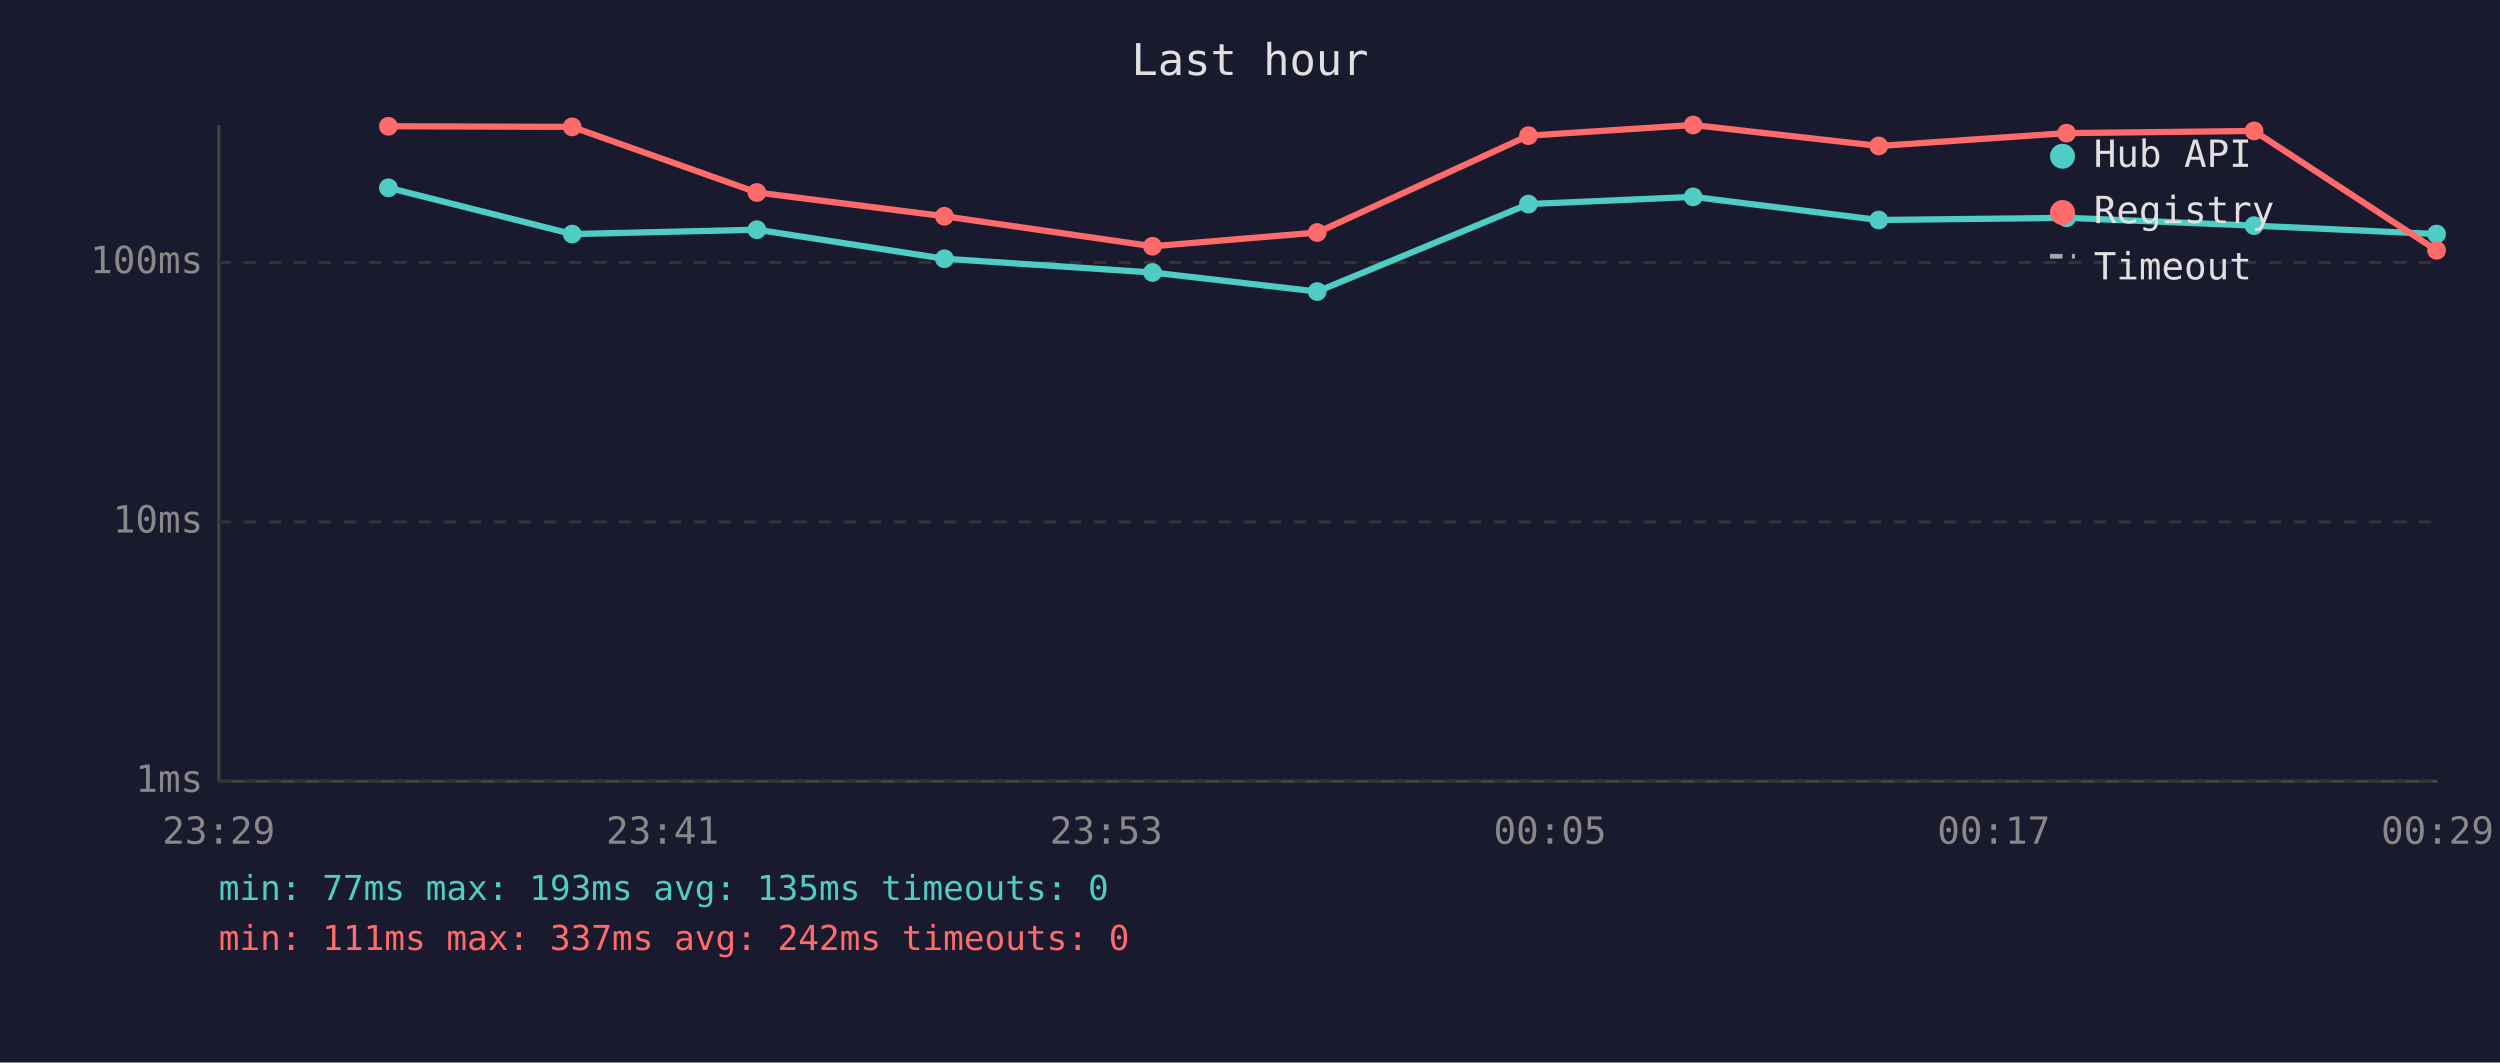
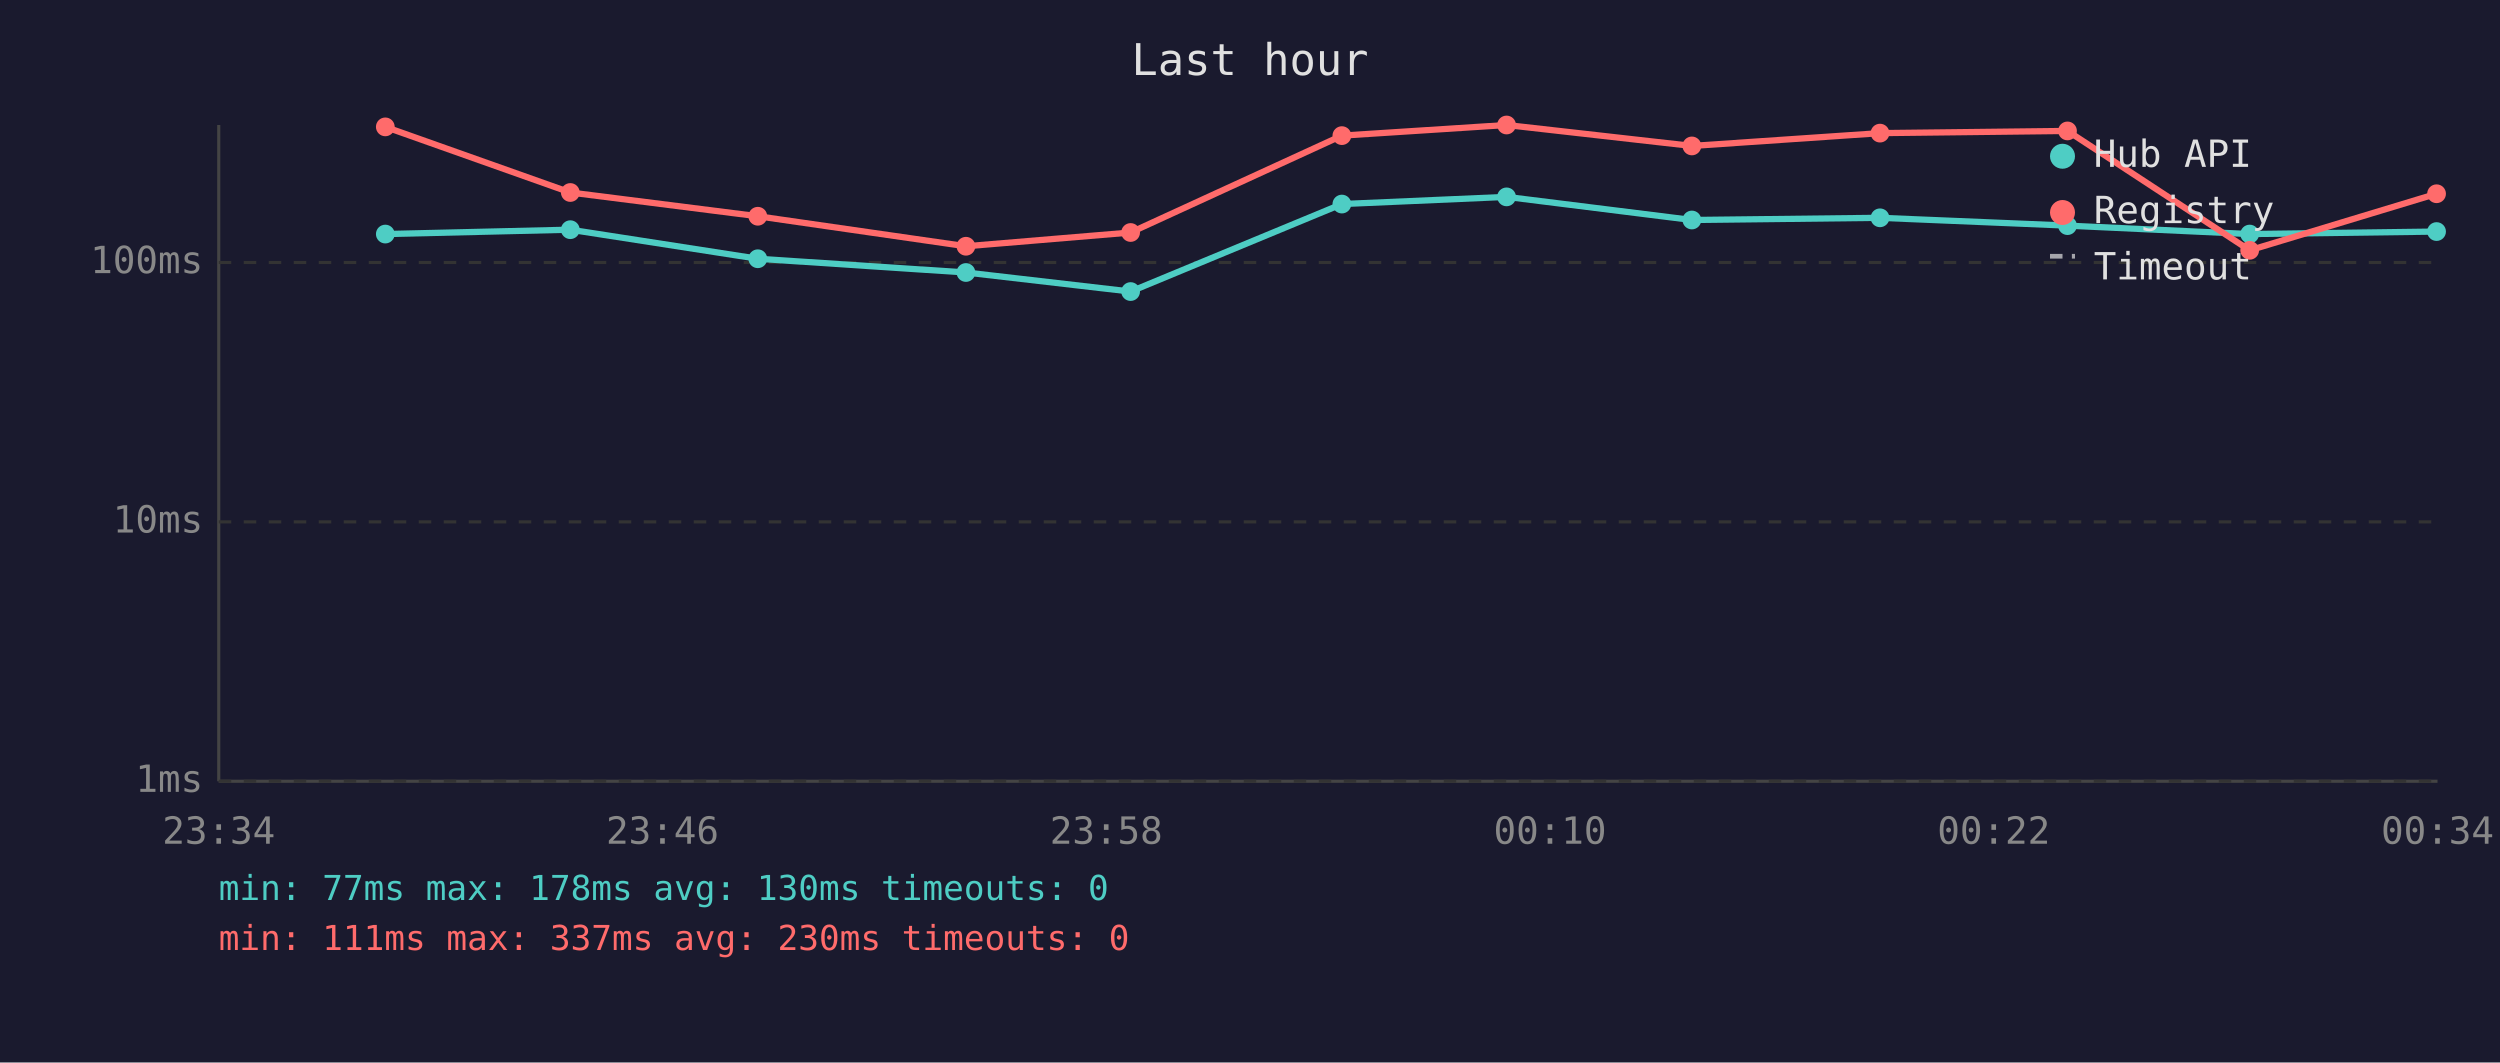
<svg xmlns="http://www.w3.org/2000/svg" viewBox="0 0 800 340" font-family="monospace" font-size="12">
  <rect width="800" height="340" fill="#1a1a2e" />
  <text x="400" y="24" fill="#e0e0e0" font-size="14" text-anchor="middle">Last hour</text>
  <line x1="70" y1="40" x2="70" y2="250" stroke="#444" stroke-width="1" />
  <line x1="70" y1="250" x2="780" y2="250" stroke="#444" stroke-width="1" />
  <line x1="70" y1="250" x2="780" y2="250" stroke="#333" stroke-width="1" stroke-dasharray="4" />
  <text x="65" y="250" fill="#888" text-anchor="end" dominant-baseline="middle">1ms</text>
  <line x1="70" y1="167" x2="780" y2="167" stroke="#333" stroke-width="1" stroke-dasharray="4" />
  <text x="65" y="167" fill="#888" text-anchor="end" dominant-baseline="middle">10ms</text>
  <line x1="70" y1="84" x2="780" y2="84" stroke="#333" stroke-width="1" stroke-dasharray="4" />
  <text x="65" y="84" fill="#888" text-anchor="end" dominant-baseline="middle">100ms</text>
-   <text x="70" y="270" fill="#888" text-anchor="middle">23:29</text>
-   <text x="212" y="270" fill="#888" text-anchor="middle">23:41</text>
-   <text x="354" y="270" fill="#888" text-anchor="middle">23:53</text>
-   <text x="496" y="270" fill="#888" text-anchor="middle">00:05</text>
-   <text x="638" y="270" fill="#888" text-anchor="middle">00:17</text>
-   <text x="780" y="270" fill="#888" text-anchor="middle">00:29</text>
-   <polyline points="124.3,60.1 183.1,74.9 242.2,73.5 302.2,82.8 368.8,87.2 421.5,93.3 489.1,65.3 541.8,63.0 601.2,70.4 661.3,69.7 721.3,72.2 779.7,74.9" fill="none" stroke="#4ecdc4" stroke-width="2" opacity="1" />
-   <circle cx="124.3" cy="60.1" r="3" fill="#4ecdc4" />
-   <circle cx="183.1" cy="74.9" r="3" fill="#4ecdc4" />
-   <circle cx="242.2" cy="73.5" r="3" fill="#4ecdc4" />
-   <circle cx="302.2" cy="82.8" r="3" fill="#4ecdc4" />
-   <circle cx="368.8" cy="87.2" r="3" fill="#4ecdc4" />
-   <circle cx="421.5" cy="93.3" r="3" fill="#4ecdc4" />
-   <circle cx="489.1" cy="65.3" r="3" fill="#4ecdc4" />
-   <circle cx="541.8" cy="63.0" r="3" fill="#4ecdc4" />
-   <circle cx="601.2" cy="70.4" r="3" fill="#4ecdc4" />
-   <circle cx="661.3" cy="69.7" r="3" fill="#4ecdc4" />
-   <circle cx="721.3" cy="72.2" r="3" fill="#4ecdc4" />
-   <circle cx="779.7" cy="74.9" r="3" fill="#4ecdc4" />
-   <polyline points="124.3,40.4 183.1,40.6 242.2,61.6 302.2,69.2 368.8,78.8 421.5,74.4 489.1,43.4 541.8,40.0 601.2,46.7 661.3,42.6 721.3,41.9 779.7,80.1" fill="none" stroke="#ff6b6b" stroke-width="2" opacity="1" />
-   <circle cx="124.3" cy="40.4" r="3" fill="#ff6b6b" />
-   <circle cx="183.1" cy="40.6" r="3" fill="#ff6b6b" />
-   <circle cx="242.2" cy="61.6" r="3" fill="#ff6b6b" />
-   <circle cx="302.2" cy="69.2" r="3" fill="#ff6b6b" />
-   <circle cx="368.8" cy="78.8" r="3" fill="#ff6b6b" />
-   <circle cx="421.5" cy="74.4" r="3" fill="#ff6b6b" />
-   <circle cx="489.1" cy="43.4" r="3" fill="#ff6b6b" />
-   <circle cx="541.8" cy="40.0" r="3" fill="#ff6b6b" />
-   <circle cx="601.2" cy="46.7" r="3" fill="#ff6b6b" />
-   <circle cx="661.3" cy="42.6" r="3" fill="#ff6b6b" />
-   <circle cx="721.3" cy="41.9" r="3" fill="#ff6b6b" />
-   <circle cx="779.7" cy="80.1" r="3" fill="#ff6b6b" />
+   <text x="70" y="270" fill="#888" text-anchor="middle">23:34</text>
+   <text x="212" y="270" fill="#888" text-anchor="middle">23:46</text>
+   <text x="354" y="270" fill="#888" text-anchor="middle">23:58</text>
+   <text x="496" y="270" fill="#888" text-anchor="middle">00:10</text>
+   <text x="638" y="270" fill="#888" text-anchor="middle">00:22</text>
+   <text x="780" y="270" fill="#888" text-anchor="middle">00:34</text>
+   <polyline points="123.3,74.9 182.5,73.5 242.5,82.8 309.1,87.2 361.8,93.3 429.4,65.3 482.1,63.0 541.4,70.4 601.6,69.7 661.6,72.2 719.9,74.9 779.7,74.1" fill="none" stroke="#4ecdc4" stroke-width="2" opacity="1" />
+   <circle cx="123.3" cy="74.9" r="3" fill="#4ecdc4" />
+   <circle cx="182.5" cy="73.5" r="3" fill="#4ecdc4" />
+   <circle cx="242.5" cy="82.8" r="3" fill="#4ecdc4" />
+   <circle cx="309.1" cy="87.2" r="3" fill="#4ecdc4" />
+   <circle cx="361.8" cy="93.3" r="3" fill="#4ecdc4" />
+   <circle cx="429.4" cy="65.3" r="3" fill="#4ecdc4" />
+   <circle cx="482.1" cy="63.0" r="3" fill="#4ecdc4" />
+   <circle cx="541.4" cy="70.4" r="3" fill="#4ecdc4" />
+   <circle cx="601.6" cy="69.7" r="3" fill="#4ecdc4" />
+   <circle cx="661.6" cy="72.2" r="3" fill="#4ecdc4" />
+   <circle cx="719.9" cy="74.9" r="3" fill="#4ecdc4" />
+   <circle cx="779.7" cy="74.1" r="3" fill="#4ecdc4" />
+   <polyline points="123.3,40.6 182.5,61.6 242.5,69.2 309.1,78.8 361.8,74.4 429.4,43.4 482.1,40.0 541.4,46.7 601.6,42.6 661.6,41.9 719.9,80.1 779.7,62.0" fill="none" stroke="#ff6b6b" stroke-width="2" opacity="1" />
+   <circle cx="123.3" cy="40.6" r="3" fill="#ff6b6b" />
+   <circle cx="182.5" cy="61.6" r="3" fill="#ff6b6b" />
+   <circle cx="242.5" cy="69.2" r="3" fill="#ff6b6b" />
+   <circle cx="309.1" cy="78.8" r="3" fill="#ff6b6b" />
+   <circle cx="361.8" cy="74.4" r="3" fill="#ff6b6b" />
+   <circle cx="429.4" cy="43.4" r="3" fill="#ff6b6b" />
+   <circle cx="482.1" cy="40.0" r="3" fill="#ff6b6b" />
+   <circle cx="541.4" cy="46.7" r="3" fill="#ff6b6b" />
+   <circle cx="601.6" cy="42.6" r="3" fill="#ff6b6b" />
+   <circle cx="661.6" cy="41.9" r="3" fill="#ff6b6b" />
+   <circle cx="719.9" cy="80.1" r="3" fill="#ff6b6b" />
+   <circle cx="779.7" cy="62.0" r="3" fill="#ff6b6b" />
  <circle cx="660" cy="50" r="4" fill="#4ecdc4" />
  <text x="670" y="50" fill="#e0e0e0" dominant-baseline="middle">Hub API</text>
  <circle cx="660" cy="68" r="4" fill="#ff6b6b" />
  <text x="670" y="68" fill="#e0e0e0" dominant-baseline="middle">Registry</text>
  <line x1="656" y1="82" x2="664" y2="82" stroke="#e0e0e0" stroke-width="1.5" stroke-dasharray="4,3" opacity="0.7" />
  <text x="670" y="86" fill="#e0e0e0" dominant-baseline="middle">Timeout</text>
-   <text x="70" y="288" fill="#4ecdc4" font-size="11">min: 77ms  max: 193ms  avg: 135ms  timeouts: 0</text>
-   <text x="70" y="304" fill="#ff6b6b" font-size="11">min: 111ms  max: 337ms  avg: 242ms  timeouts: 0</text>
+   <text x="70" y="288" fill="#4ecdc4" font-size="11">min: 77ms  max: 178ms  avg: 130ms  timeouts: 0</text>
+   <text x="70" y="304" fill="#ff6b6b" font-size="11">min: 111ms  max: 337ms  avg: 230ms  timeouts: 0</text>
</svg>
